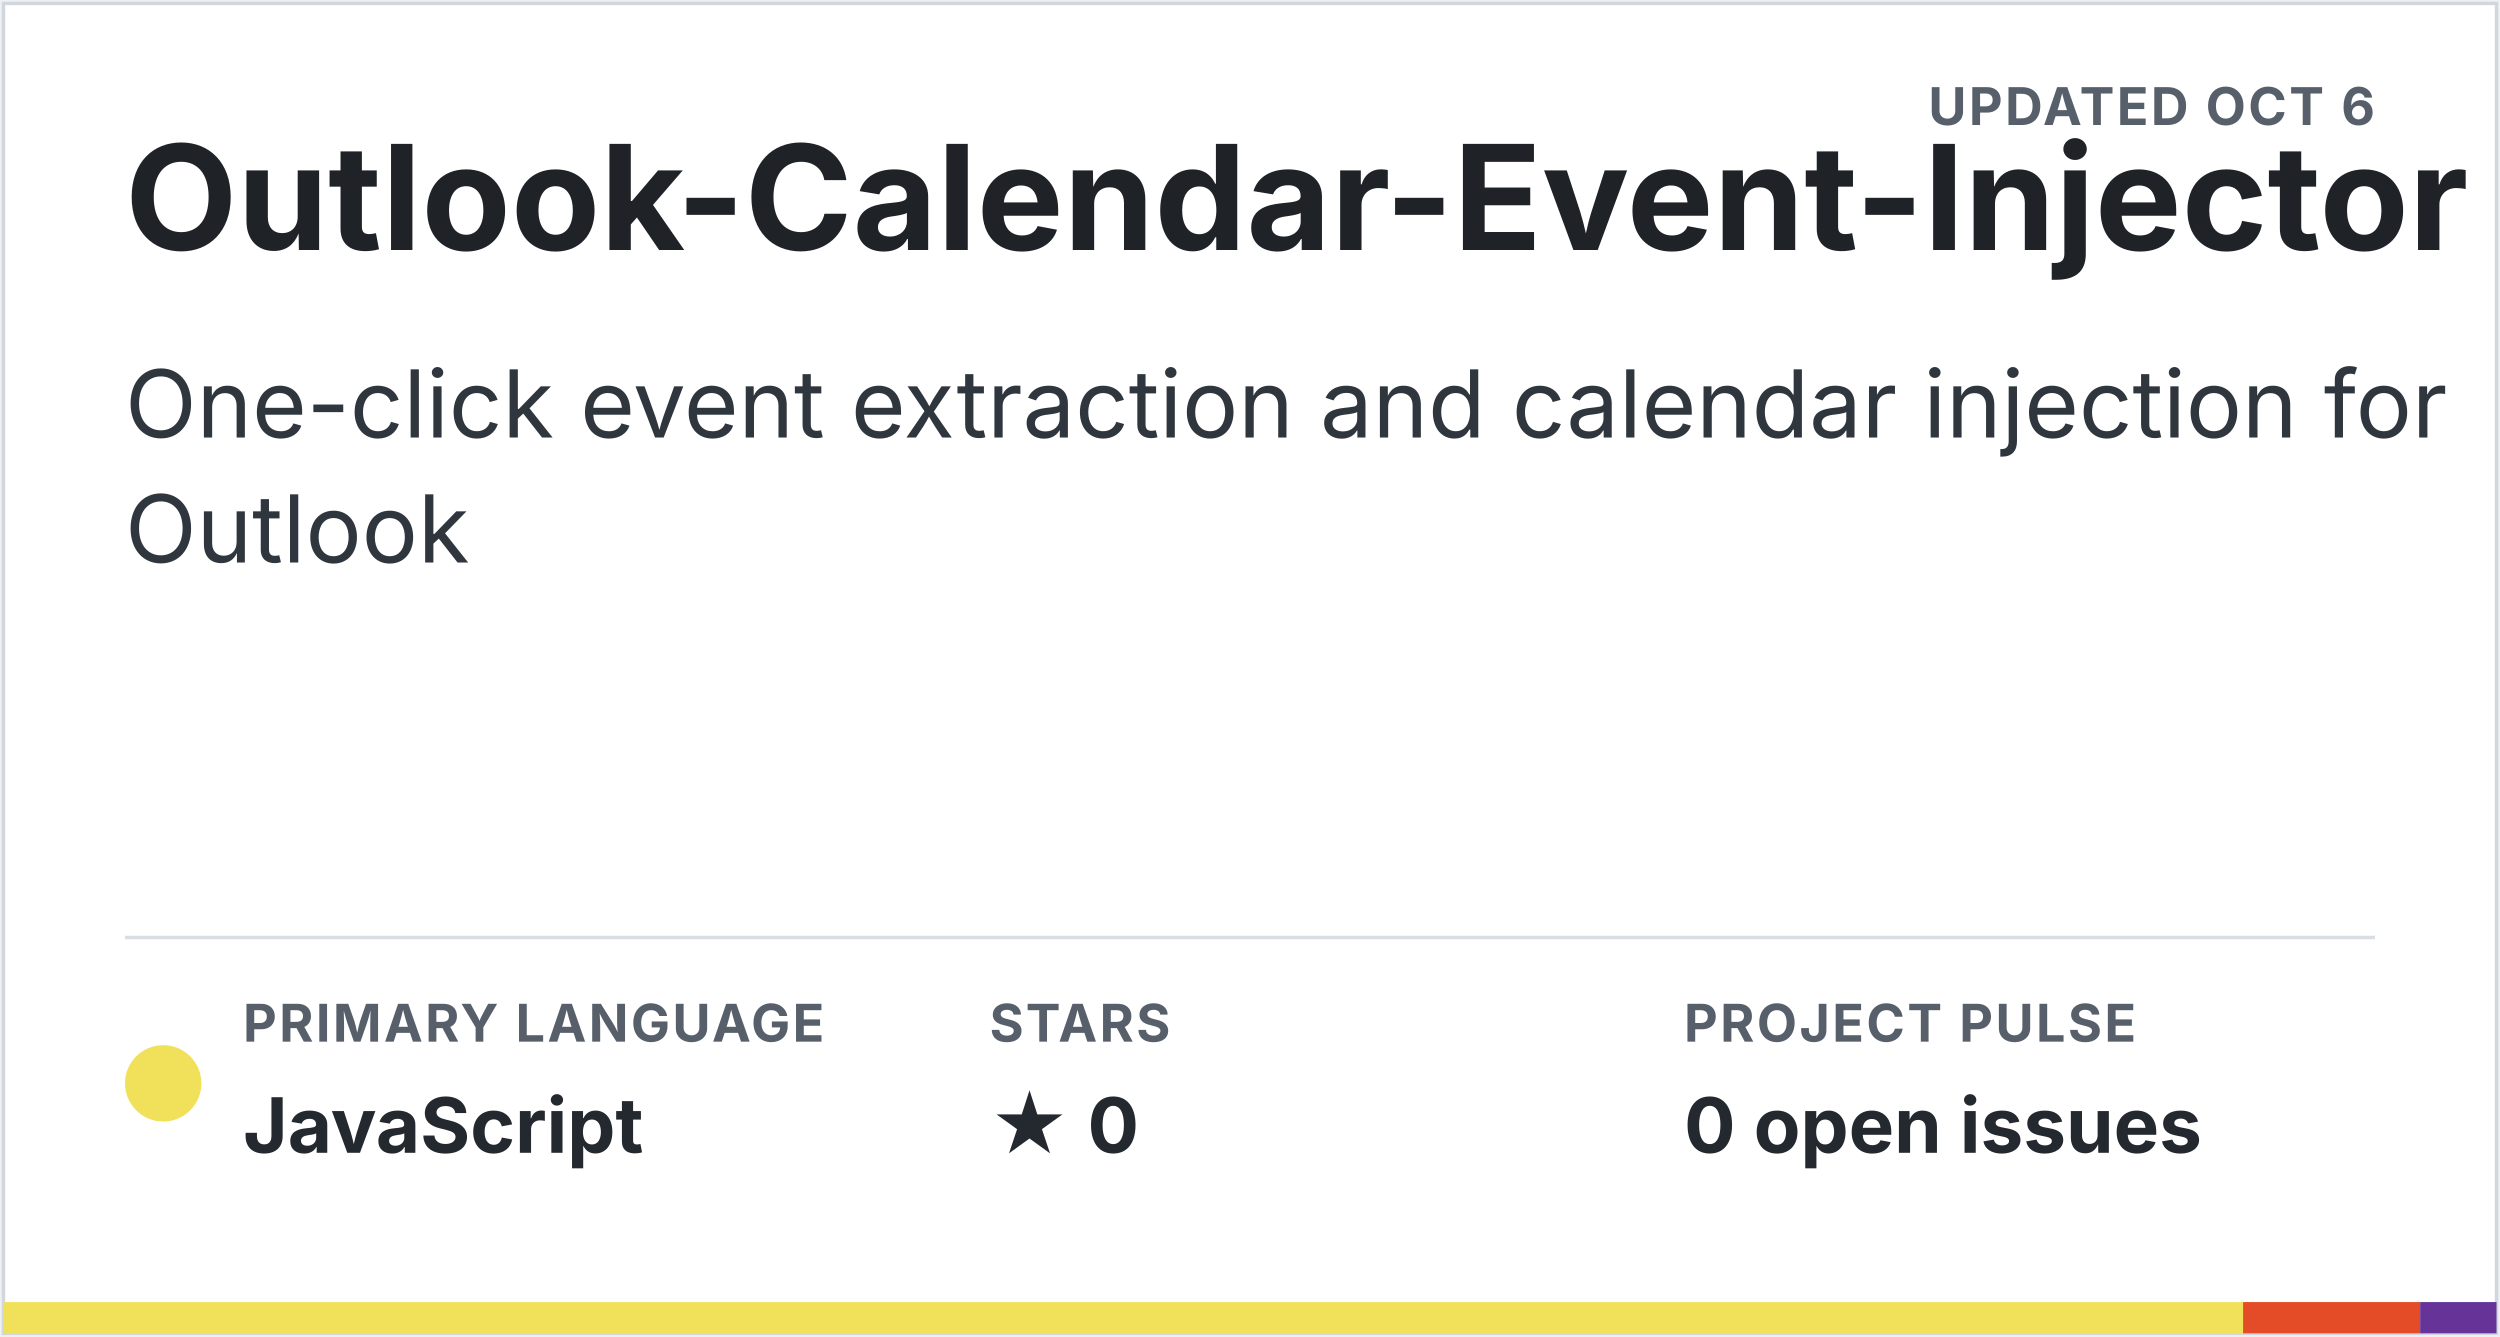
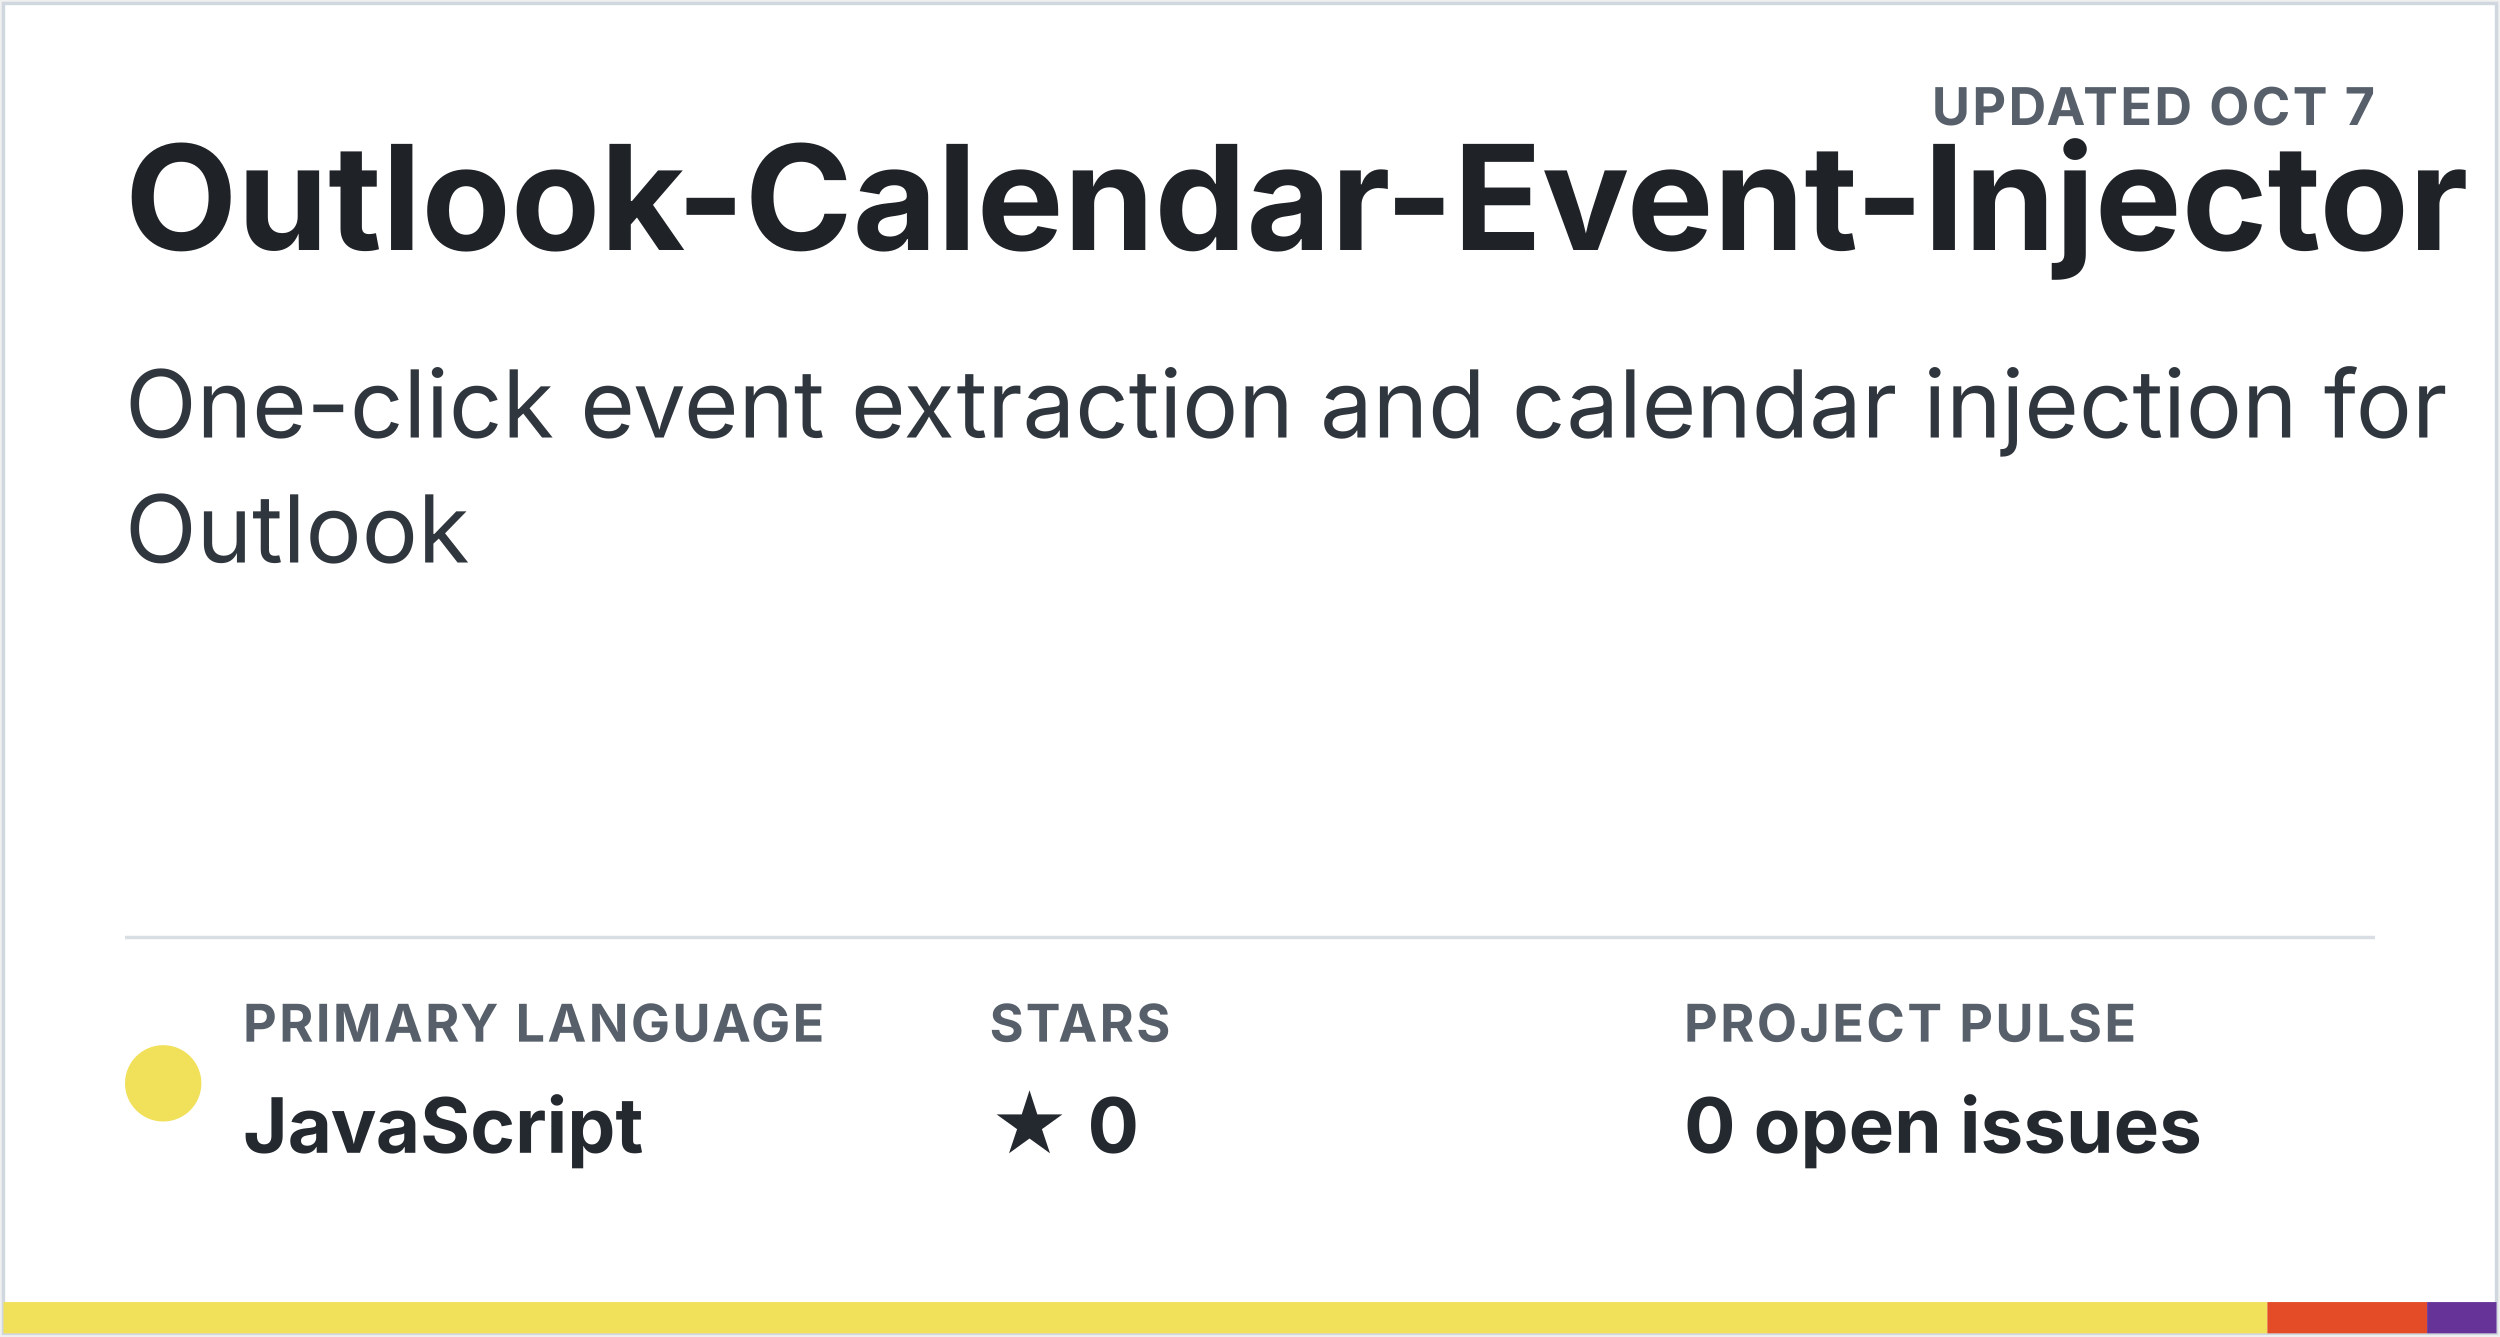
<svg xmlns="http://www.w3.org/2000/svg" width="720" height="385" viewBox="0 0 720 385" role="img" aria-labelledby="title description">
  <style>.title { fill: #1f2328; font: 700 42px -apple-system, BlinkMacSystemFont, "Segoe UI", sans-serif; } .description { fill: #30363d; font: 27px -apple-system, BlinkMacSystemFont, "Segoe UI", sans-serif; } .meta-label { fill: #57606a; font: 700 15px -apple-system, BlinkMacSystemFont, "Segoe UI", sans-serif; letter-spacing: .7px; } .meta-value { fill: #24292f; font: 700 22px -apple-system, BlinkMacSystemFont, "Segoe UI", sans-serif; }</style>
  <rect x="1" y="1" width="718" height="383" fill="#ffffff" stroke="#d0d7de" />
-   <text x="684" y="36" text-anchor="end" class="meta-label">UPDATED OCT 6</text>
+   <text x="684" y="36" text-anchor="end" class="meta-label">UPDATED OCT 7</text>
  <text x="36" y="72" class="title">Outlook-Calendar-Event-Injector</text>
  <text x="36" y="126" class="description">One-click event extraction and calendar injection for</text>
  <text x="36" y="162" class="description">Outlook</text>
  <line x1="36" y1="270" x2="684" y2="270" stroke="#d8dee4" />
  <circle cx="47" cy="312" r="11" fill="#f1e05a" />
  <text x="70" y="300" class="meta-label">PRIMARY LANGUAGE</text>
  <text x="70" y="332" class="meta-value">JavaScript</text>
  <text x="285" y="300" class="meta-label">STARS</text>
  <text x="285" y="332" class="meta-value">★ 0</text>
  <text x="485" y="300" class="meta-label">PROJECT PULSE</text>
  <text x="485" y="332" class="meta-value">0 open issues</text>
  <clipPath id="language-bar">
    <rect x="1" y="375" width="718" height="9" />
  </clipPath>
  <g clip-path="url(#language-bar)">
-     <rect x="1" y="375" width="645" height="9" fill="#f1e05a" />
-     <rect x="646" y="375" width="51" height="9" fill="#e34c26" />
-     <rect x="697" y="375" width="22" height="9" fill="#663399" />
+     <rect x="1" y="375" width="652" height="9" fill="#f1e05a" />
+     <rect x="653" y="375" width="46" height="9" fill="#e34c26" />
+     <rect x="699" y="375" width="20" height="9" fill="#663399" />
  </g>
</svg>
